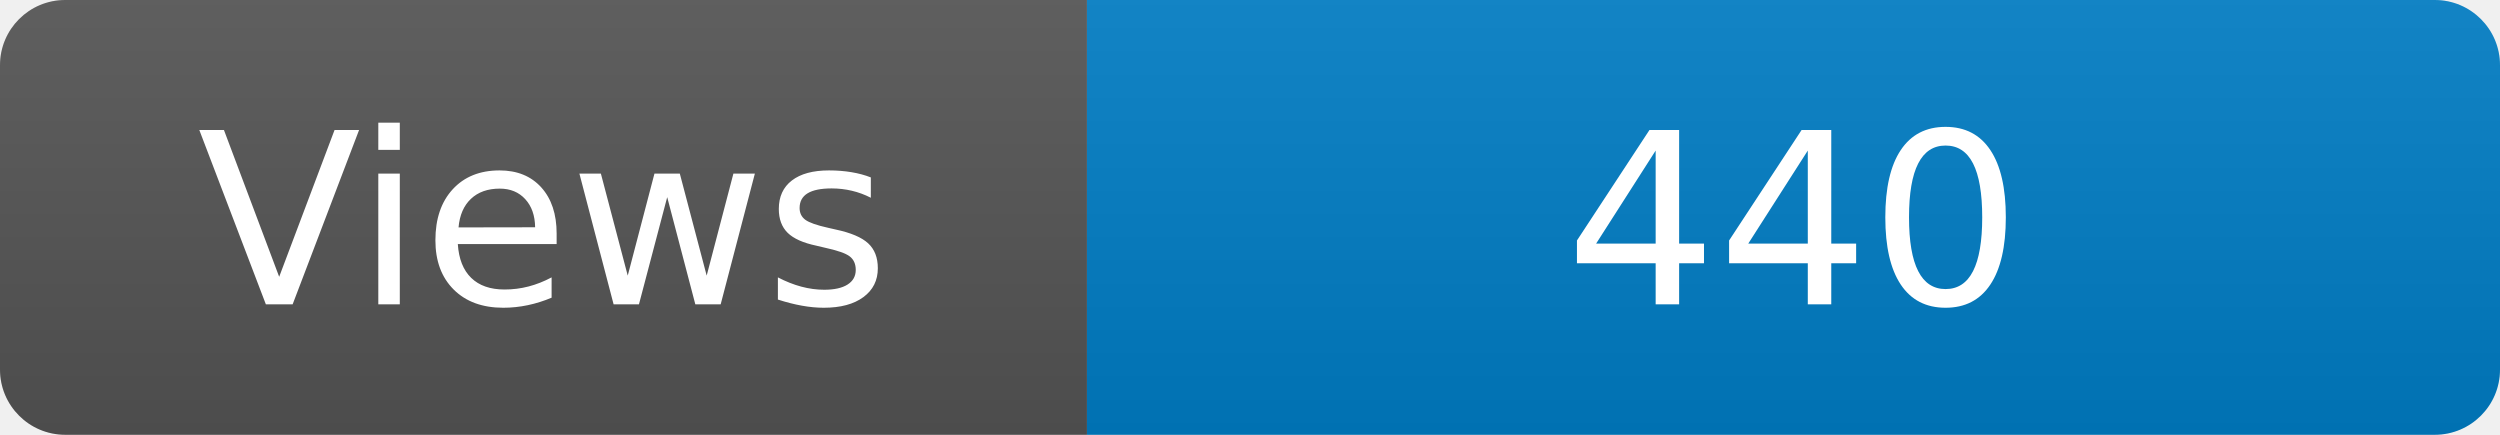
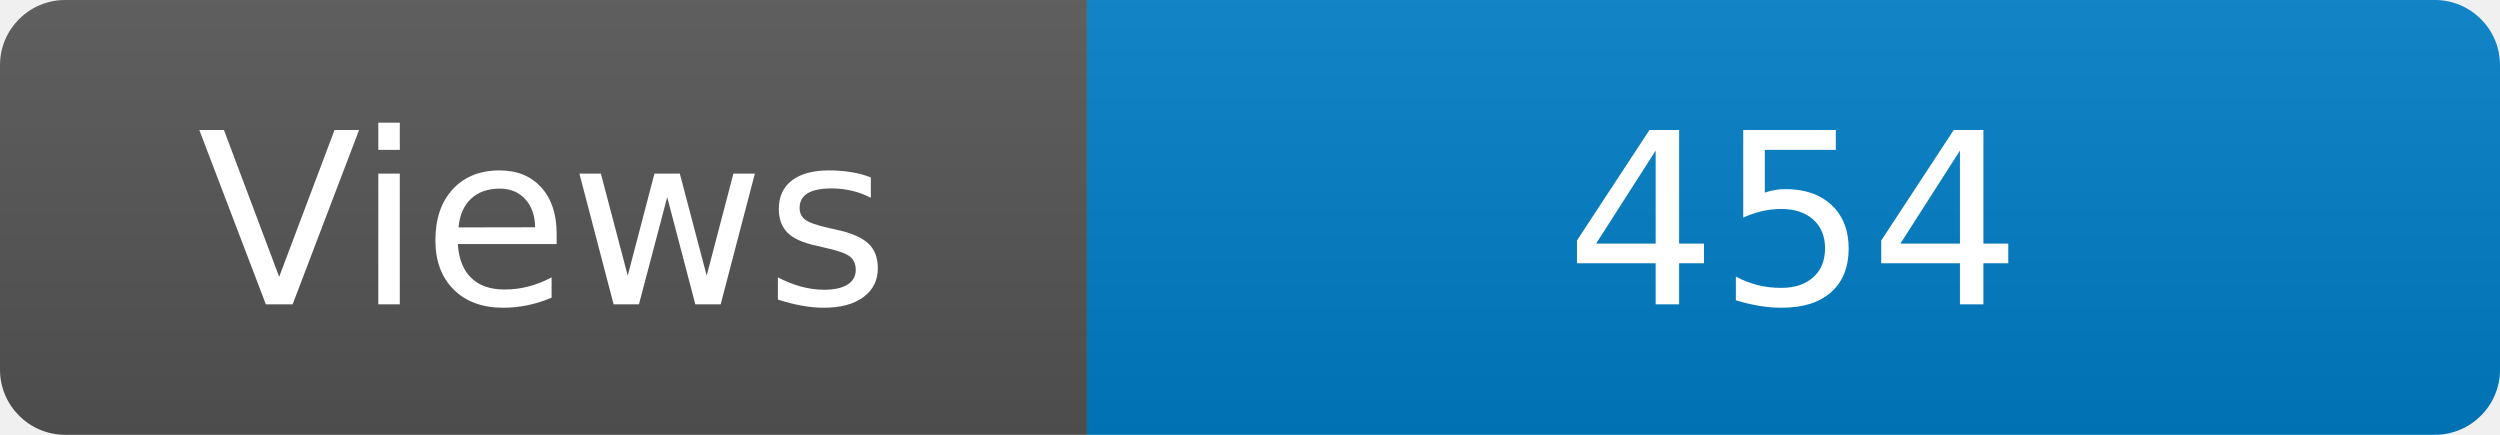
<svg xmlns="http://www.w3.org/2000/svg" width="115" height="20" role="img" aria-label="Maintained?: yes">
  <linearGradient id="s" x2="0" y2="100%">
    <stop offset="0" stop-color="#bbb" stop-opacity=".1" />
    <stop offset="1" stop-opacity=".1" />
  </linearGradient>
  <clipPath id="r">
    <rect width="115" height="20" rx="3" fill="#fff" />
  </clipPath>
  <g clip-path="url(#r)">
    <rect width="50" height="20" fill="#555" />
    <rect x="50" width="160" height="20" fill="#007ec6" />
    <rect width="115" height="20" fill="url(#s)" />
  </g>
  <g fill="#fff" text-anchor="middle" font-family="Verdana,Geneva,DejaVu Sans,sans-serif" font-size="110">
    <text x="250" y="140" transform="scale(.1)" fill="#fff">Views</text>
-     <text x="825" y="140" transform="scale(.1)" fill="#fff">440</text>
+     <text x="825" y="140" transform="scale(.1)" fill="#fff">454</text>
  </g>
</svg>
